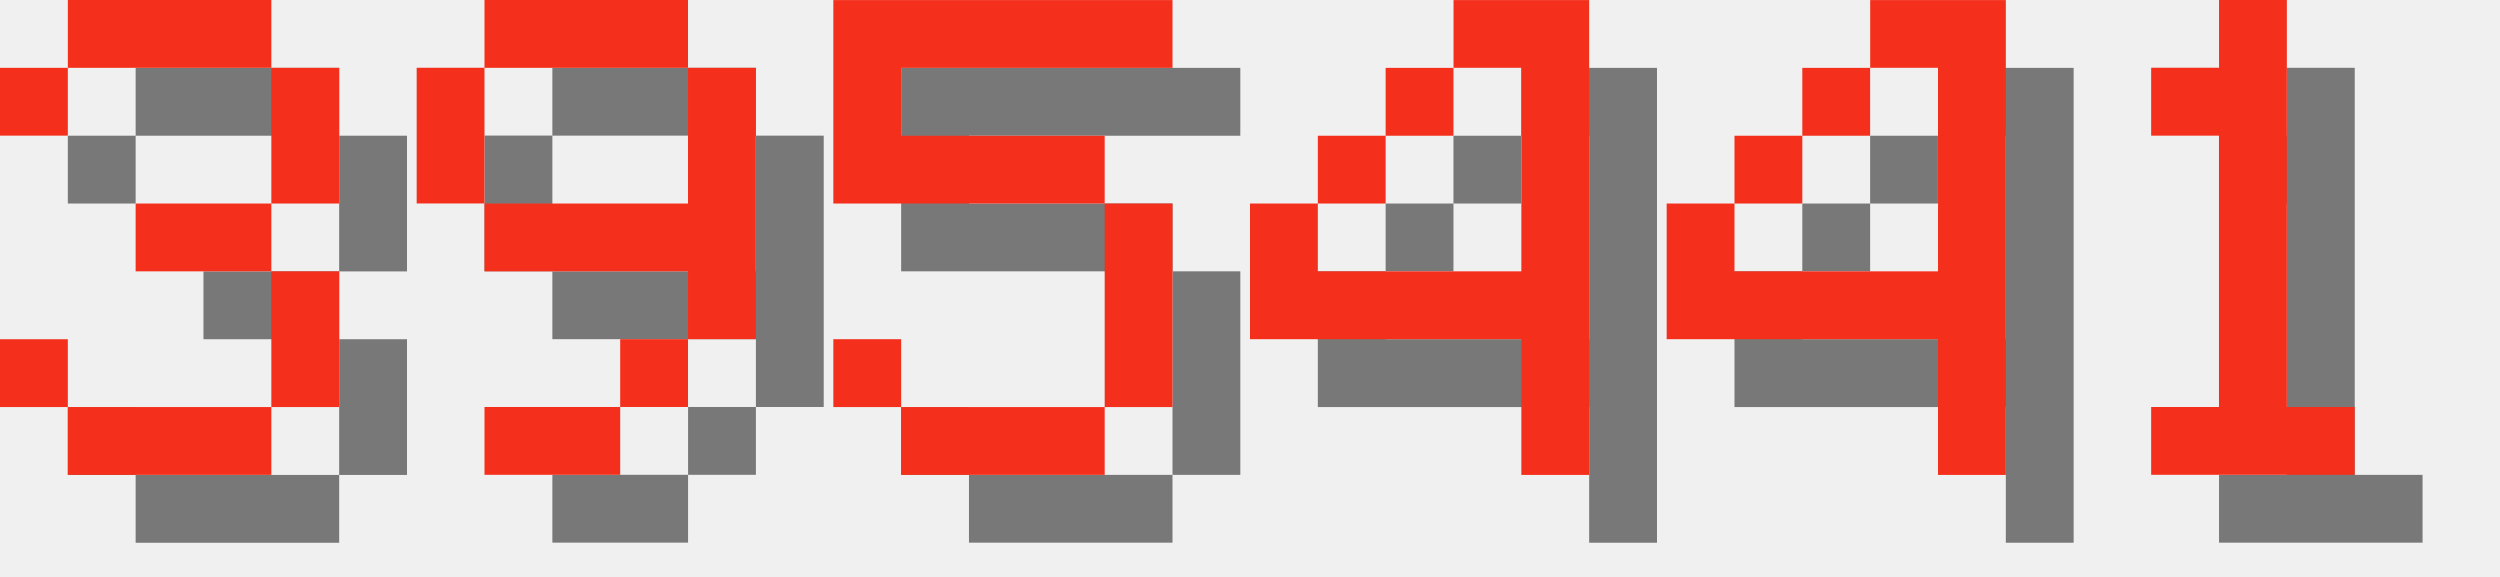
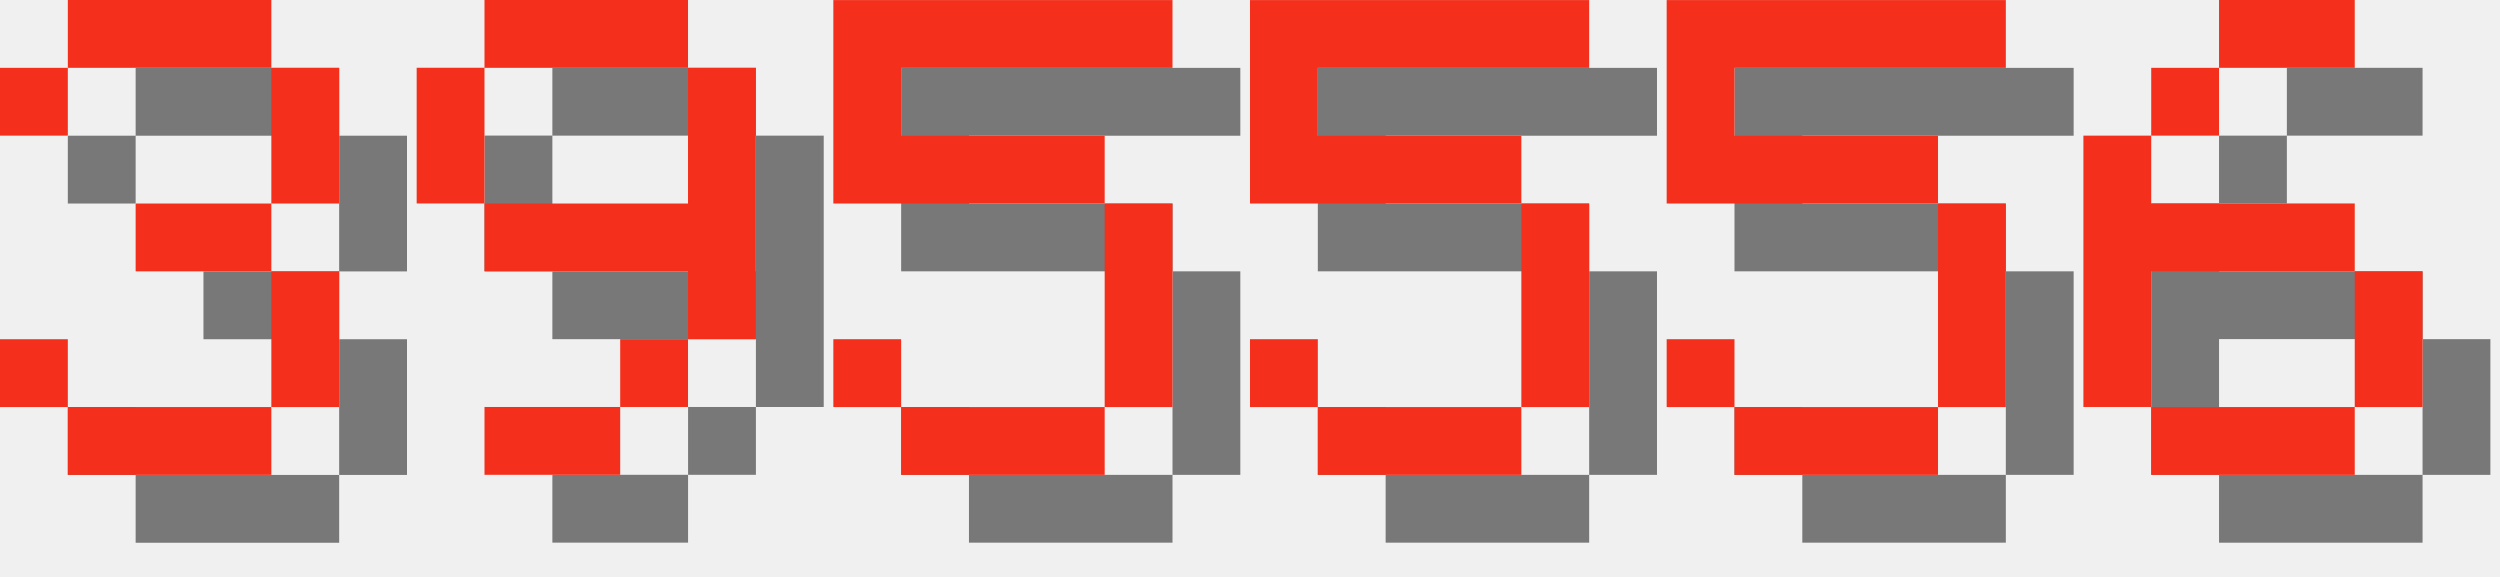
<svg xmlns="http://www.w3.org/2000/svg" version="1.1" width="156.0" height="36">
  <style>
        .text-foreground {
            fill: #F4301C;
        }
        .text-shadow {
            fill: #000000;
            fill-opacity: 0.5;
        }
    </style>
  <g class="digit" id="digit_3" transform="translate(0.0, 0), scale(4)">
    <path id="digit_3_shadow" class="text-shadow" d="m1.058 2.117v1.058h1.058v-1.058h3.175v2.117h-2.117v1.058h2.117v2.117h-3.175v-1.058h-1.058v1.058h1.058v1.058h3.175v-1.058h1.058v-2.117h-1.058v-1.058h1.058v-2.117h-1.058v-1.058h-3.175v1.058h-1.058z" fill-opacity=".5" style="paint-order:stroke fill markers" />
    <path id="digit_3_fg" class="text-foreground" d="m0 1.058v1.058h1.058v-1.058h3.175v2.117h-2.117v1.058h2.117v2.117h-3.175v-1.058h-1.058v1.058h1.058v1.058h3.175v-1.058h1.058v-2.117h-1.058v-1.058h1.058v-2.117h-1.058v-1.058h-3.175v1.058h-1.058z" fill="#fff" style="paint-order:stroke fill markers" />
  </g>
  <g class="digit" id="digit_9" transform="translate(26.0, 0), scale(4)">
    <path id="digit_9_shadow" class="text-shadow" d="m2.117 1.058v1.058h3.175v-1.058h-3.175zm3.175 1.058v2.117h-3.175v1.058h3.175v1.058h1.058v-4.233h-1.058zm0 4.233h-1.058v1.058h1.058v-1.058zm-1.058 1.058h-2.117v1.058h2.117v-1.058zm-2.117-3.175v-2.117h-1.058v2.117h1.058z" fill-opacity=".5" style="paint-order:stroke fill markers" />
    <path id="digit_9_fg" class="text-foreground" d="m1.058 0v1.058h3.175v-1.058h-3.175zm3.175 1.058v2.117h-3.175v1.058h3.175v1.058h1.058v-4.233h-1.058zm0 4.233h-1.058v1.058h1.058v-1.058zm-1.058 1.058h-2.117v1.058h2.117v-1.058zm-2.117-3.175v-2.117h-1.058v2.117h1.058z" fill="#fff" style="paint-order:stroke fill markers" />
  </g>
  <g class="digit" id="digit_5" transform="translate(52.0, 0), scale(4)">
    <path id="digit_5_shadow" class="text-shadow" d="m1.058 1.058v3.175h4.233v3.175h-3.175v-1.058h-1.058v1.058h1.058v1.058h3.175v-1.058h1.058v-3.175h-1.058v-1.058h-3.175v-1.058h4.233v-1.058h-5.292z" fill-opacity=".5" style="paint-order:stroke fill markers" />
    <path id="digit_5_fg" class="text-foreground" d="m0 0v3.175h4.233v3.175h-3.175v-1.058h-1.058v1.058h1.058v1.058h3.175v-1.058h1.058v-3.175h-1.058v-1.058h-3.175v-1.058h4.233v-1.058h-5.292z" fill="#fff" style="paint-order:stroke fill markers" />
  </g>
-   <g class="digit" id="digit_4" transform="translate(78.0, 0), scale(4)">
-     <path id="digit_4_shadow" class="text-shadow" d="m4.233 1.058v1.058h1.058v3.175h-3.175v-1.058h-1.058v2.117h4.233v2.117h1.058v-7.408h-2.117zm-2.117 3.175h1.058v-1.058h-1.058v1.058zm1.058-1.058h1.058v-1.058h-1.058v1.058z" fill-opacity=".5" style="paint-order:stroke fill markers" />
-     <path id="digit_4_fg" class="text-foreground" d="m3.175 0v1.058h1.058v3.175h-3.175v-1.058h-1.058v2.117h4.233v2.117h1.058v-7.408h-2.117zm-2.117 3.175h1.058v-1.058h-1.058v1.058zm1.058-1.058h1.058v-1.058h-1.058v1.058z" fill="#fff" style="paint-order:stroke fill markers" />
+   <g class="digit" id="digit_5" transform="translate(78.0, 0), scale(4)">
+     <path id="digit_5_shadow" class="text-shadow" d="m1.058 1.058v3.175h4.233v3.175h-3.175v-1.058h-1.058v1.058h1.058v1.058h3.175v-1.058h1.058v-3.175h-1.058v-1.058h-3.175v-1.058h4.233v-1.058h-5.292z" fill-opacity=".5" style="paint-order:stroke fill markers" />
+     <path id="digit_5_fg" class="text-foreground" d="m0 0v3.175h4.233v3.175h-3.175v-1.058h-1.058v1.058h1.058v1.058h3.175v-1.058h1.058v-3.175h-1.058v-1.058h-3.175v-1.058h4.233v-1.058h-5.292z" fill="#fff" style="paint-order:stroke fill markers" />
  </g>
-   <g class="digit" id="digit_4" transform="translate(104.0, 0), scale(4)">
-     <path id="digit_4_shadow" class="text-shadow" d="m4.233 1.058v1.058h1.058v3.175h-3.175v-1.058h-1.058v2.117h4.233v2.117h1.058v-7.408h-2.117zm-2.117 3.175h1.058v-1.058h-1.058v1.058zm1.058-1.058h1.058v-1.058h-1.058v1.058z" fill-opacity=".5" style="paint-order:stroke fill markers" />
-     <path id="digit_4_fg" class="text-foreground" d="m3.175 0v1.058h1.058v3.175h-3.175v-1.058h-1.058v2.117h4.233v2.117h1.058v-7.408h-2.117zm-2.117 3.175h1.058v-1.058h-1.058v1.058zm1.058-1.058h1.058v-1.058h-1.058v1.058z" fill="#fff" style="paint-order:stroke fill markers" />
+   <g class="digit" id="digit_5" transform="translate(104.0, 0), scale(4)">
+     <path id="digit_5_shadow" class="text-shadow" d="m1.058 1.058v3.175h4.233v3.175h-3.175v-1.058h-1.058v1.058h1.058v1.058h3.175v-1.058h1.058v-3.175h-1.058v-1.058h-3.175v-1.058h4.233v-1.058h-5.292z" fill-opacity=".5" style="paint-order:stroke fill markers" />
+     <path id="digit_5_fg" class="text-foreground" d="m0 0v3.175h4.233v3.175h-3.175v-1.058h-1.058v1.058h1.058v1.058h3.175v-1.058h1.058v-3.175h-1.058v-1.058h-3.175v-1.058h4.233v-1.058h-5.292z" fill="#fff" style="paint-order:stroke fill markers" />
  </g>
-   <g class="digit" id="digit_1" transform="translate(130.0, 0), scale(4)">
-     <path id="digit_1_shadow" class="text-shadow" d="m2.117 2.117v1.058h1.058v4.233h-1.058v1.058h3.175v-1.058h-1.058v-6.35h-1.058v1.058h-1.058z" fill-opacity=".5" style="paint-order:stroke fill markers" />
-     <path id="digit_1_fg" class="text-foreground" d="m1.058 1.058v1.058h1.058v4.233h-1.058v1.058h3.175v-1.058h-1.058v-6.35h-1.058v1.058h-1.058z" fill="#fff" style="paint-order:stroke fill markers" />
+   <g class="digit" id="digit_6" transform="translate(130.0, 0), scale(4)">
+     <path id="digit_6_shadow" class="text-shadow" d="m3.175 1.058v1.058h2.117v-1.058h-2.117zm0 1.058h-1.058v1.058h1.058v-1.058zm-1.058 1.058h-1.058v4.233h1.058v-2.117h3.175v-1.058h-3.175v-1.058zm3.175 2.117v2.117h1.058v-2.117h-1.058zm0 2.117h-3.175v1.058h3.175v-1.058z" fill-opacity=".5" style="paint-order:stroke fill markers" />
+     <path id="digit_6_fg" class="text-foreground" d="m2.117 0v1.058h2.117v-1.058h-2.117zm0 1.058h-1.058v1.058h1.058v-1.058zm-1.058 1.058h-1.058v4.233h1.058v-2.117h3.175v-1.058h-3.175v-1.058zm3.175 2.117v2.117h1.058v-2.117h-1.058zm0 2.117h-3.175v1.058h3.175v-1.058z" fill="#fff" style="paint-order:stroke fill markers" />
  </g>
</svg>
